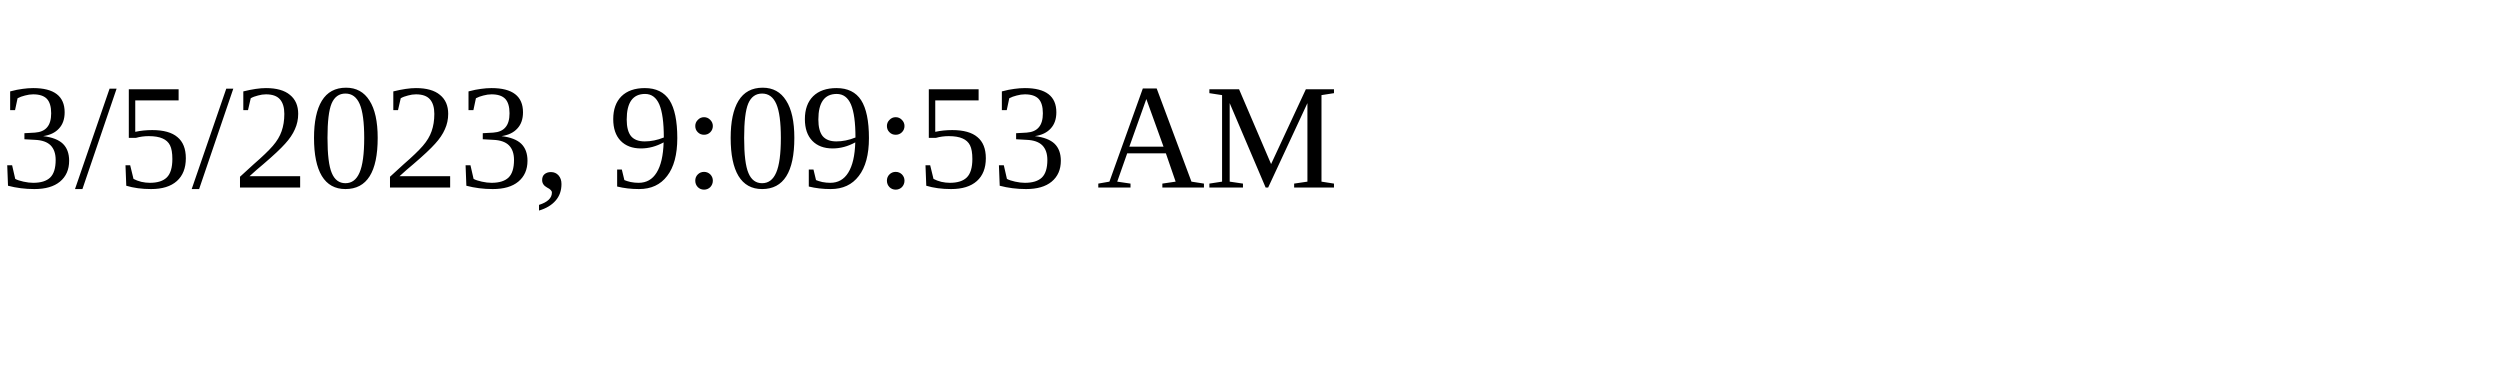
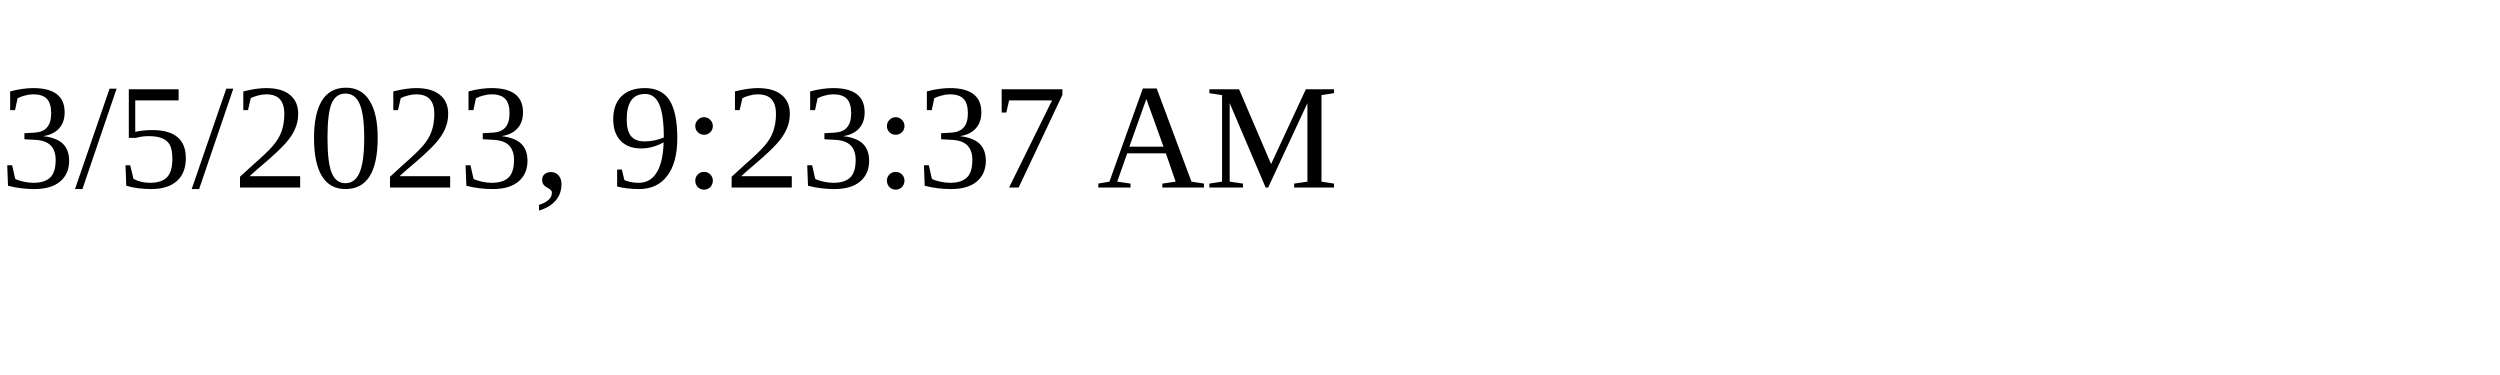
<svg xmlns="http://www.w3.org/2000/svg" height="30" width="200">
-   <text x="0" y="15">3/5/2023, 9:09:53 AM</text>
+   <text x="0" y="15">3/5/2023, 9:23:37 AM</text>
</svg>
